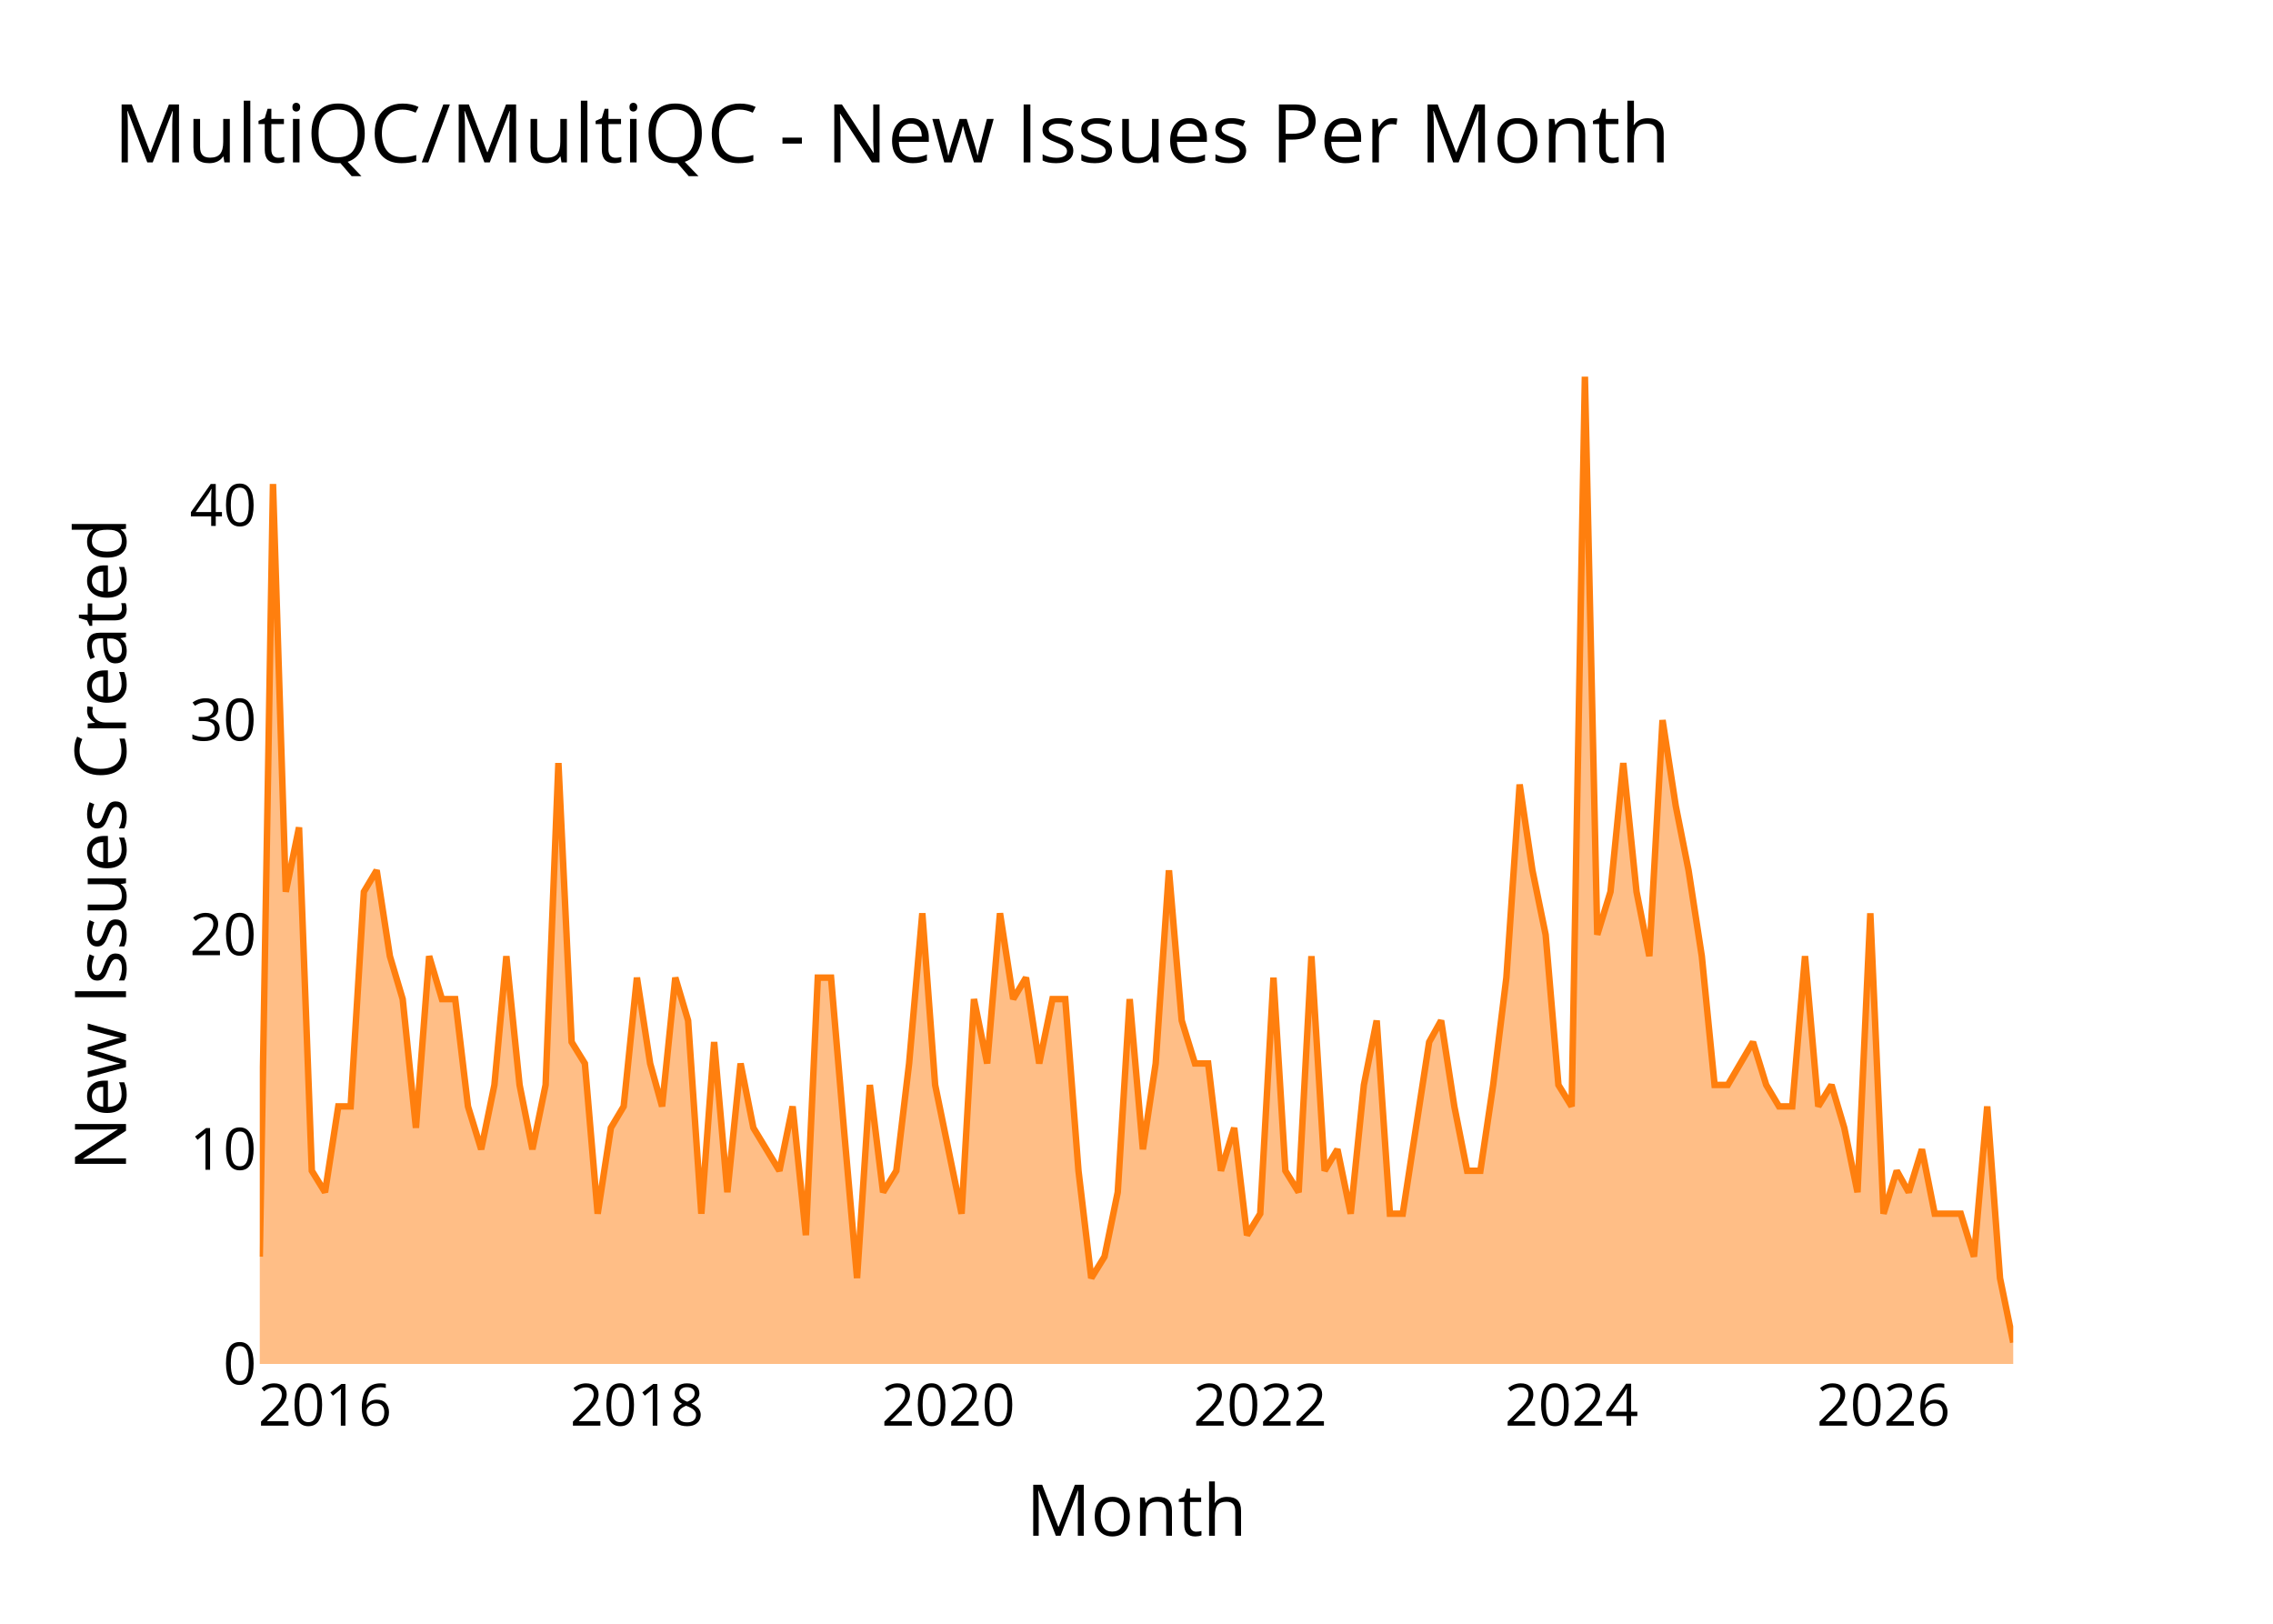
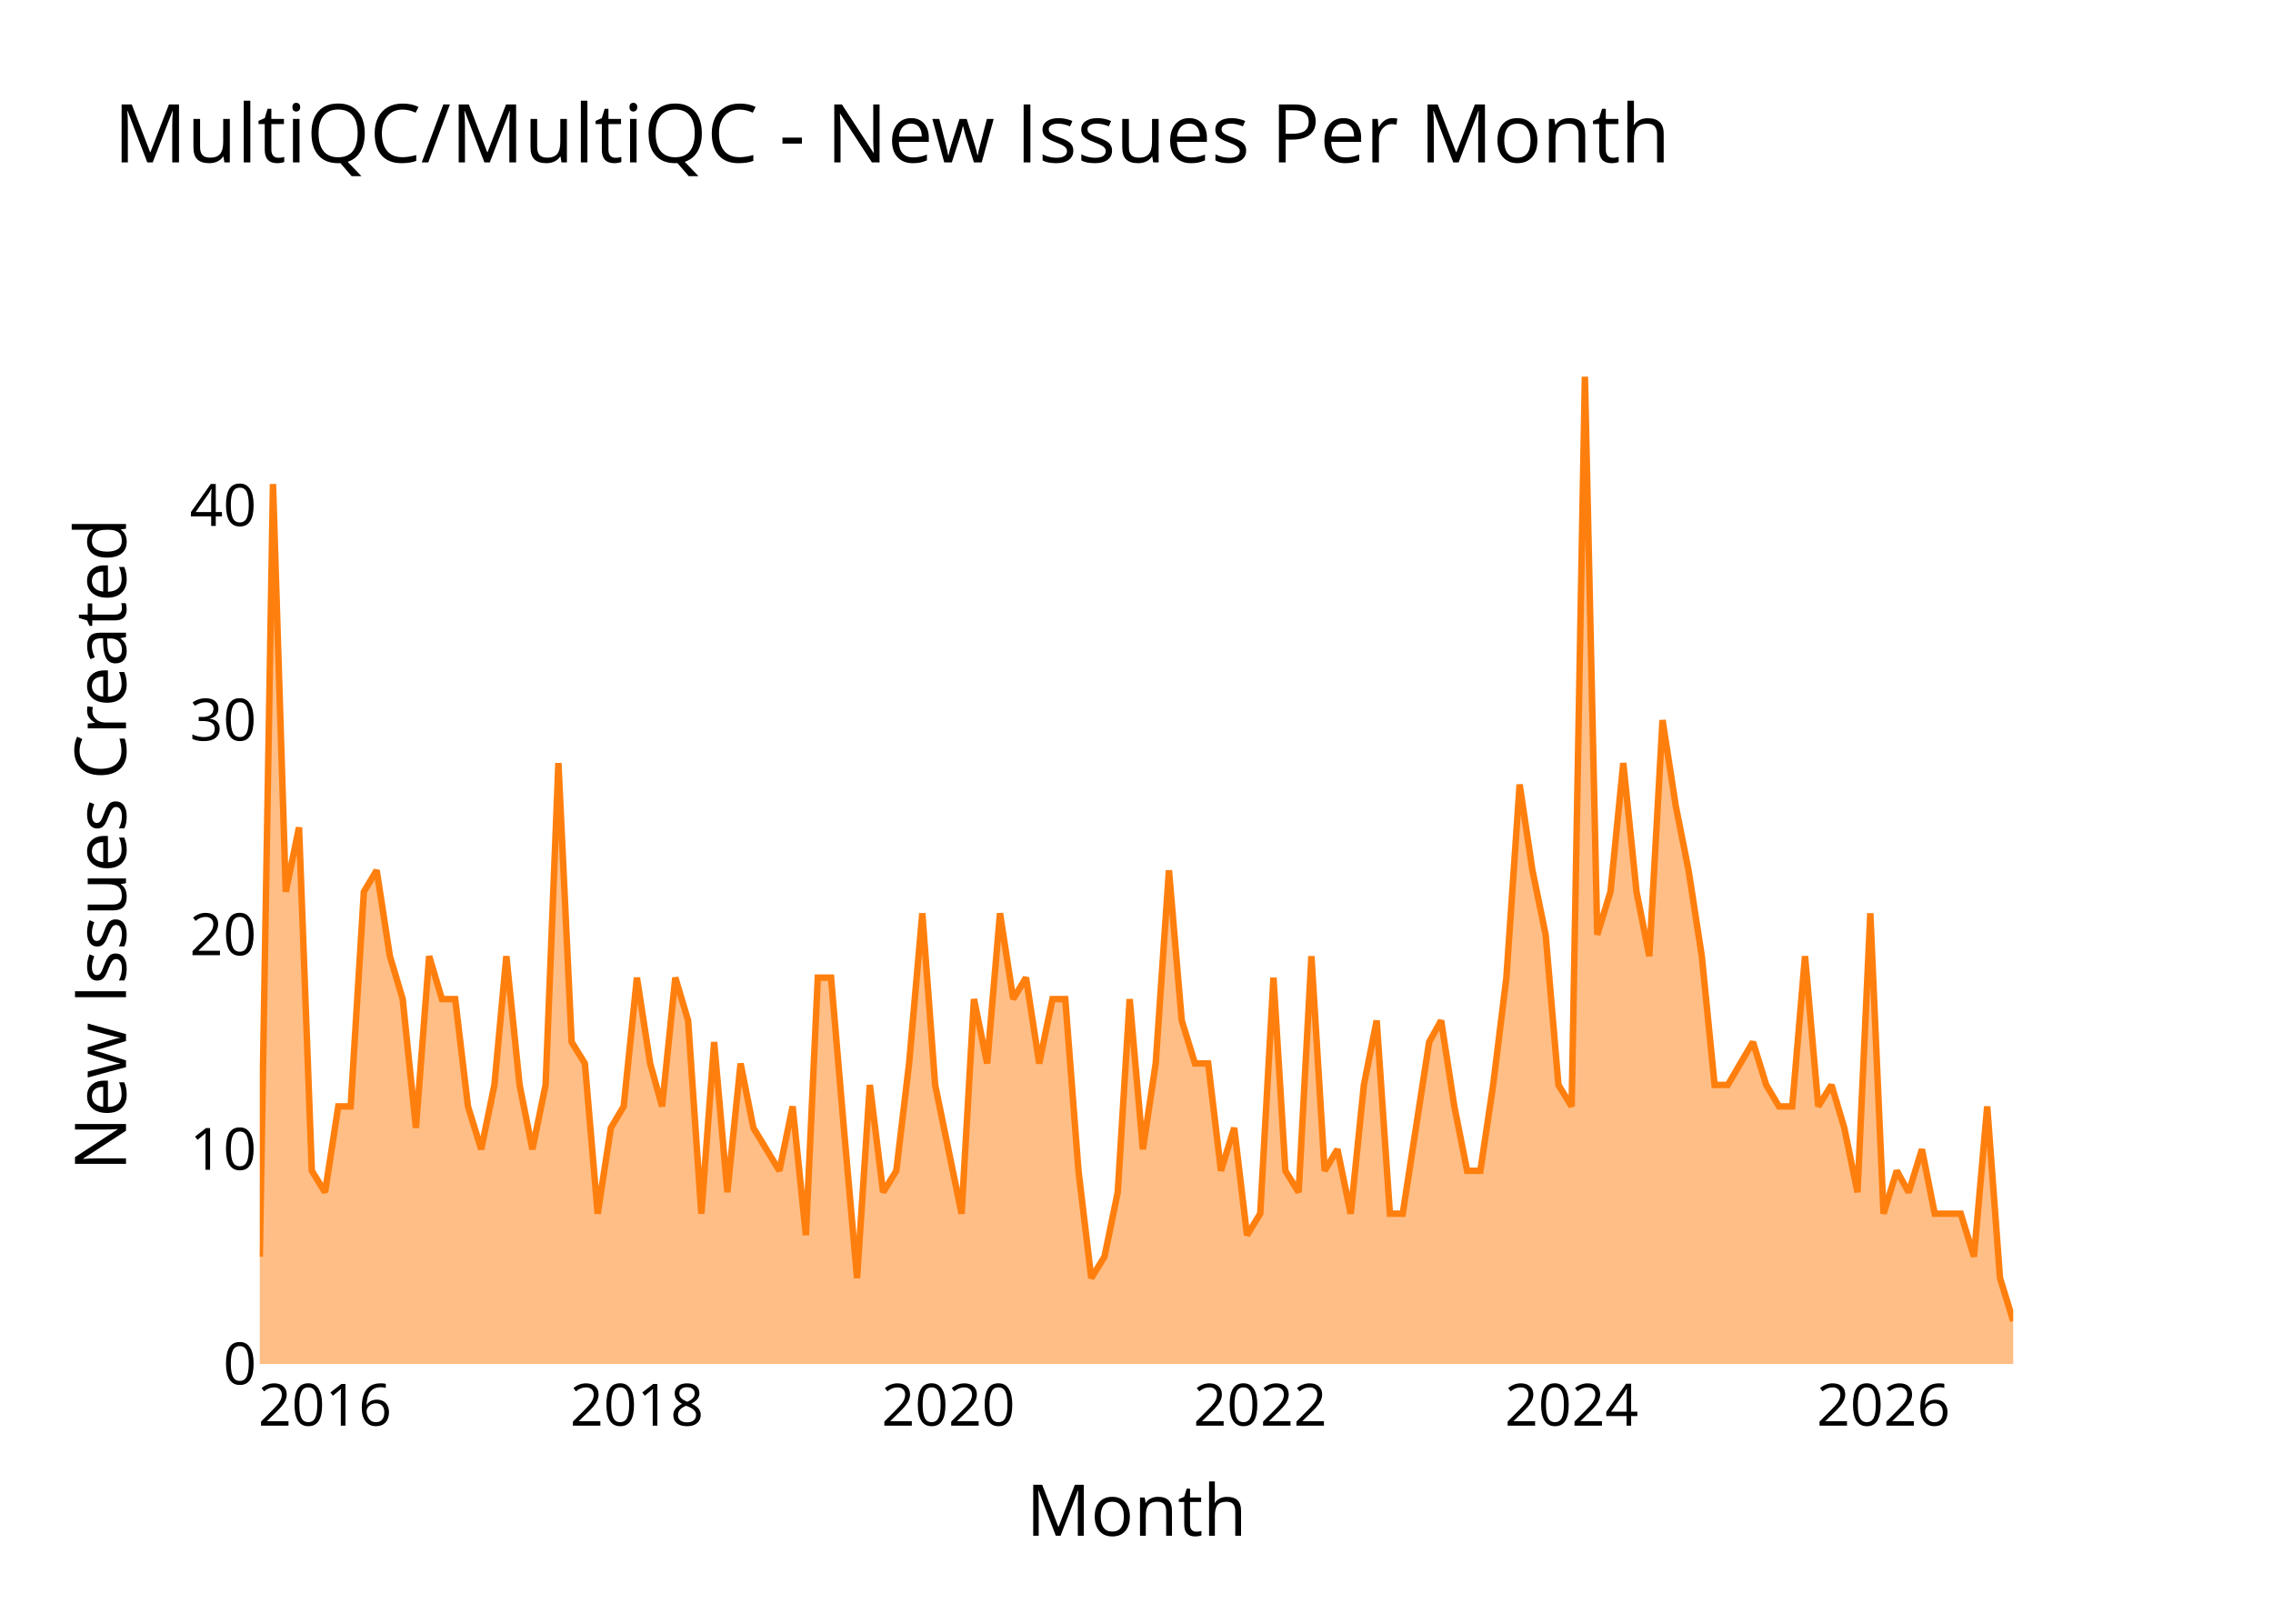
<svg xmlns="http://www.w3.org/2000/svg" class="main-svg" width="700" height="500" style="" viewBox="0 0 700 500">
  <rect x="0" y="0" width="700" height="500" style="fill: rgb(0, 0, 0); fill-opacity: 0;" />
-   <defs id="defs-017861">
+   <defs id="defs-bc3139">
    <g class="clips">
-       <clipPath id="clip017861xyplot" class="plotclip">
+       <clipPath id="clipbc3139xyplot" class="plotclip">
        <rect width="540" height="320" />
      </clipPath>
-       <clipPath class="axesclip" id="clip017861x">
+       <clipPath class="axesclip" id="clipbc3139x">
        <rect x="80" y="0" width="540" height="500" />
      </clipPath>
-       <clipPath class="axesclip" id="clip017861y">
+       <clipPath class="axesclip" id="clipbc3139y">
        <rect x="0" y="100" width="700" height="320" />
      </clipPath>
-       <clipPath class="axesclip" id="clip017861xy">
+       <clipPath class="axesclip" id="clipbc3139xy">
        <rect x="80" y="100" width="540" height="320" />
      </clipPath>
    </g>
    <g class="gradients" />
    <g class="patterns" />
  </defs>
  <g class="bglayer">
    <rect class="bg" x="80" y="100" width="540" height="320" style="fill: rgb(0, 0, 0); fill-opacity: 0; stroke-width: 0;" />
  </g>
  <g class="layer-below">
    <g class="imagelayer" />
    <g class="shapelayer" />
  </g>
  <g class="cartesianlayer">
    <g class="subplot xy">
      <g class="layer-subplot">
        <g class="shapelayer" />
        <g class="imagelayer" />
      </g>
      <g class="minor-gridlayer">
        <g class="x" />
        <g class="y" />
      </g>
      <g class="gridlayer">
        <g class="x">
          <path class="xgrid crisp" transform="translate(100.1,0)" d="M0,100v320" style="stroke: rgb(255, 255, 255); stroke-opacity: 1; stroke-width: 1px;" />
          <path class="xgrid crisp" transform="translate(196.15,0)" d="M0,100v320" style="stroke: rgb(255, 255, 255); stroke-opacity: 1; stroke-width: 1px;" />
          <path class="xgrid crisp" transform="translate(292.06,0)" d="M0,100v320" style="stroke: rgb(255, 255, 255); stroke-opacity: 1; stroke-width: 1px;" />
          <path class="xgrid crisp" transform="translate(388.1,0)" d="M0,100v320" style="stroke: rgb(255, 255, 255); stroke-opacity: 1; stroke-width: 1px;" />
          <path class="xgrid crisp" transform="translate(484.01,0)" d="M0,100v320" style="stroke: rgb(255, 255, 255); stroke-opacity: 1; stroke-width: 1px;" />
          <path class="xgrid crisp" transform="translate(580.06,0)" d="M0,100v320" style="stroke: rgb(255, 255, 255); stroke-opacity: 1; stroke-width: 1px;" />
        </g>
        <g class="y">
          <path class="ygrid crisp" transform="translate(0,353.91)" d="M80,0h540" style="stroke: rgb(255, 255, 255); stroke-opacity: 1; stroke-width: 1px;" />
          <path class="ygrid crisp" transform="translate(0,287.83)" d="M80,0h540" style="stroke: rgb(255, 255, 255); stroke-opacity: 1; stroke-width: 1px;" />
          <path class="ygrid crisp" transform="translate(0,221.74)" d="M80,0h540" style="stroke: rgb(255, 255, 255); stroke-opacity: 1; stroke-width: 1px;" />
          <path class="ygrid crisp" transform="translate(0,155.65)" d="M80,0h540" style="stroke: rgb(255, 255, 255); stroke-opacity: 1; stroke-width: 1px;" />
        </g>
      </g>
      <g class="zerolinelayer">
        <path class="yzl zl crisp" transform="translate(0,420)" d="M80,0h540" style="stroke: rgb(255, 255, 255); stroke-opacity: 1; stroke-width: 2px;" />
      </g>
      <g class="layer-between">
        <g class="shapelayer" />
        <g class="imagelayer" />
      </g>
      <path class="xlines-below" />
      <path class="ylines-below" />
      <g class="overlines-below" />
      <g class="xaxislayer-below" />
      <g class="yaxislayer-below" />
      <g class="overaxes-below" />
      <g class="overplot">
-         <g class="xy" transform="translate(80,100)" clip-path="url(#clip017861xyplot)">
+         <g class="xy" transform="translate(80,100)" clip-path="url(#clipbc3139xyplot)">
          <g class="scatterlayer mlayer">
-             <g class="trace scatter trace2dc040" style="stroke-miterlimit: 2;">
+             <g class="trace scatter trace25f507" style="stroke-miterlimit: 2;">
              <g class="fills">
                <g>
-                   <path class="js-fill" d="M540,320L0,320L0,286.96L4.07,49.04L8.01,174.61L12.09,154.78L16.03,260.52L20.1,267.13L24.18,240.7L27.99,240.7L32.06,174.61L36,168L40.07,194.43L44.01,207.65L48.09,247.3L52.16,194.43L56.1,207.65L60.18,207.65L64.12,240.7L68.19,253.91L72.26,234.09L75.94,194.43L80.01,234.09L83.96,253.91L88.03,234.09L91.97,134.96L96.04,220.87L100.12,227.48L104.06,273.74L108.13,247.3L112.07,240.7L116.15,201.04L120.22,227.48L123.9,240.7L127.97,201.04L131.91,214.26L135.99,273.74L139.93,220.87L144,267.13L148.07,227.48L152.01,247.3L160.03,260.52L164.1,240.7L168.18,280.35L171.85,201.04L175.93,201.04L179.87,247.3L183.94,293.57L187.88,234.09L191.96,267.13L196.03,260.52L199.97,227.48L204.04,181.22L207.99,234.09L212.06,253.91L216.13,273.74L219.94,207.65L224.01,227.48L227.96,181.22L232.03,207.65L235.97,201.04L240.04,227.48L244.12,207.65L248.06,207.65L252.13,260.52L256.07,293.57L260.15,286.96L264.22,267.13L267.9,207.65L271.97,253.91L275.91,227.48L279.99,168L283.93,214.26L288,227.48L292.07,227.48L296.01,260.52L300.09,247.3L304.03,280.35L308.1,273.74L312.18,201.04L315.85,260.52L319.93,267.13L323.87,194.43L327.94,260.52L331.88,253.91L335.96,273.74L340.03,234.09L343.97,214.26L348.04,273.74L351.99,273.74L356.06,247.3L360.13,220.87L363.81,214.26L367.88,240.7L371.82,260.52L375.9,260.52L379.84,234.09L383.91,201.04L387.99,141.57L391.93,168L396,187.83L399.94,234.09L404.01,240.7L408.09,16L411.9,187.83L415.97,174.61L419.91,134.96L423.99,174.61L427.93,194.43L432,121.74L436.07,148.17L440.01,168L444.09,194.43L448.03,234.09L452.1,234.09L459.85,220.87L463.93,234.09L467.87,240.7L471.94,240.7L475.88,194.43L479.96,240.7L484.03,234.09L487.97,247.3L492.04,267.13L495.99,181.22L500.06,273.74L504.13,260.52L507.81,267.13L511.88,253.91L515.82,273.74L523.84,273.74L527.91,286.96L531.99,240.7L535.93,293.57L540,313.39" style="fill: rgb(255, 127, 14); fill-opacity: 0.5; stroke-width: 0;" />
+                   <path class="js-fill" d="M540,320L0,320L0,286.96L4.07,49.04L8.01,174.61L12.09,154.78L16.03,260.52L20.1,267.13L24.18,240.7L27.99,240.7L32.06,174.61L36,168L40.07,194.43L44.01,207.65L48.09,247.3L52.16,194.43L56.1,207.65L60.18,207.65L64.12,240.7L68.19,253.91L72.26,234.09L75.94,194.43L80.01,234.09L83.96,253.91L88.03,234.09L91.97,134.96L96.04,220.87L100.12,227.48L104.06,273.74L108.13,247.3L112.07,240.7L116.15,201.04L120.22,227.48L123.9,240.7L127.97,201.04L131.91,214.26L135.99,273.74L139.93,220.87L144,267.13L148.07,227.48L152.01,247.3L160.03,260.52L164.1,240.7L168.18,280.35L171.85,201.04L175.93,201.04L179.87,247.3L183.94,293.57L187.88,234.09L191.96,267.13L196.03,260.52L199.97,227.48L204.04,181.22L207.99,234.09L212.06,253.91L216.13,273.74L219.94,207.65L224.01,227.48L227.96,181.22L232.03,207.65L235.97,201.04L240.04,227.48L244.12,207.65L248.06,207.65L252.13,260.52L256.07,293.57L260.15,286.96L264.22,267.13L267.9,207.65L271.97,253.91L275.91,227.48L279.99,168L283.93,214.26L288,227.48L292.07,227.48L296.01,260.52L300.09,247.3L304.03,280.35L308.1,273.74L312.18,201.04L315.85,260.52L319.93,267.13L323.87,194.43L327.94,260.52L331.88,253.91L335.96,273.74L340.03,234.09L343.97,214.26L348.04,273.74L351.99,273.74L356.06,247.3L360.13,220.87L363.81,214.26L367.88,240.7L371.82,260.52L375.9,260.52L379.84,234.09L383.91,201.04L387.99,141.57L391.93,168L396,187.83L399.94,234.09L404.01,240.7L408.09,16L411.9,187.83L415.97,174.61L419.91,134.96L423.99,174.61L427.93,194.43L432,121.74L436.07,148.17L440.01,168L444.09,194.43L448.03,234.09L452.1,234.09L459.85,220.87L463.93,234.09L467.87,240.7L471.94,240.7L475.88,194.43L479.96,240.7L484.03,234.09L487.97,247.3L492.04,267.13L495.99,181.22L500.06,273.74L504.13,260.52L507.81,267.13L511.88,253.91L515.82,273.74L523.84,273.74L527.91,286.96L531.99,240.7L535.93,293.57L540,306.78" style="fill: rgb(255, 127, 14); fill-opacity: 0.5; stroke-width: 0;" />
                </g>
              </g>
              <g class="errorbars" />
              <g class="lines">
-                 <path class="js-line" d="M0,286.96L4.07,49.04L8.01,174.61L12.09,154.78L16.03,260.52L20.1,267.13L24.18,240.7L27.99,240.7L32.06,174.61L36,168L40.07,194.43L44.01,207.65L48.09,247.3L52.16,194.43L56.1,207.65L60.18,207.65L64.12,240.7L68.19,253.91L72.26,234.09L75.94,194.43L80.01,234.09L83.96,253.91L88.03,234.09L91.97,134.96L96.04,220.87L100.12,227.48L104.06,273.74L108.13,247.3L112.07,240.7L116.15,201.04L120.22,227.48L123.9,240.7L127.97,201.04L131.91,214.26L135.99,273.74L139.93,220.87L144,267.13L148.07,227.48L152.01,247.3L160.03,260.52L164.1,240.7L168.18,280.35L171.85,201.04L175.93,201.04L179.87,247.3L183.94,293.57L187.88,234.09L191.96,267.13L196.03,260.52L199.97,227.48L204.04,181.22L207.99,234.09L212.06,253.91L216.13,273.74L219.94,207.65L224.01,227.48L227.96,181.22L232.03,207.65L235.97,201.04L240.04,227.48L244.12,207.65L248.06,207.65L252.13,260.52L256.07,293.57L260.15,286.96L264.22,267.13L267.9,207.65L271.97,253.91L275.91,227.48L279.99,168L283.93,214.26L288,227.48L292.07,227.48L296.01,260.52L300.09,247.3L304.03,280.35L308.1,273.74L312.18,201.04L315.85,260.52L319.93,267.13L323.87,194.43L327.94,260.52L331.88,253.91L335.96,273.74L340.03,234.09L343.97,214.26L348.04,273.74L351.99,273.74L356.06,247.3L360.13,220.87L363.81,214.26L367.88,240.7L371.82,260.52L375.9,260.52L379.84,234.09L383.91,201.04L387.99,141.57L391.93,168L396,187.83L399.94,234.09L404.01,240.7L408.09,16L411.9,187.83L415.97,174.61L419.91,134.96L423.99,174.61L427.93,194.43L432,121.74L436.07,148.17L440.01,168L444.09,194.43L448.03,234.09L452.1,234.09L459.85,220.87L463.93,234.09L467.87,240.7L471.94,240.7L475.88,194.43L479.96,240.7L484.03,234.09L487.97,247.3L492.04,267.13L495.99,181.22L500.06,273.74L504.13,260.52L507.81,267.13L511.88,253.91L515.82,273.74L523.84,273.74L527.91,286.96L531.99,240.7L535.93,293.57L540,313.39" style="vector-effect: none; fill: none; stroke: rgb(255, 127, 14); stroke-opacity: 1; stroke-width: 2px; opacity: 1;" />
+                 <path class="js-line" d="M0,286.96L4.07,49.04L8.01,174.61L12.09,154.78L16.03,260.52L20.1,267.13L24.18,240.7L27.99,240.7L32.06,174.61L36,168L40.07,194.43L44.01,207.65L48.09,247.3L52.16,194.43L56.1,207.65L60.18,207.65L64.12,240.7L68.19,253.91L72.26,234.09L75.94,194.43L80.01,234.09L83.96,253.91L88.03,234.09L91.97,134.96L96.04,220.87L100.12,227.48L104.06,273.74L108.13,247.3L112.07,240.7L116.15,201.04L120.22,227.48L123.9,240.7L127.97,201.04L131.91,214.26L135.99,273.74L139.93,220.87L144,267.13L148.07,227.48L152.01,247.3L160.03,260.52L164.1,240.7L168.18,280.35L171.85,201.04L175.93,201.04L179.87,247.3L183.94,293.57L187.88,234.09L191.96,267.13L196.03,260.52L199.97,227.48L204.04,181.22L207.99,234.09L212.06,253.91L216.13,273.74L219.94,207.65L224.01,227.48L227.96,181.22L232.03,207.65L235.97,201.04L240.04,227.48L244.12,207.65L248.06,207.65L252.13,260.52L256.07,293.57L260.15,286.96L264.22,267.13L267.9,207.65L271.97,253.91L275.91,227.48L279.99,168L283.93,214.26L288,227.48L292.07,227.48L296.01,260.52L300.09,247.3L304.03,280.35L308.1,273.74L312.18,201.04L315.85,260.52L319.93,267.13L323.87,194.43L327.94,260.52L331.88,253.91L335.96,273.74L340.03,234.09L343.97,214.26L348.04,273.74L351.99,273.74L356.06,247.3L360.13,220.87L363.81,214.26L367.88,240.7L371.82,260.52L375.9,260.52L379.84,234.09L383.91,201.04L387.99,141.57L391.93,168L396,187.83L399.94,234.09L404.01,240.7L408.09,16L411.9,187.83L415.97,174.61L419.91,134.96L423.99,174.61L427.93,194.43L432,121.74L436.07,148.17L440.01,168L444.09,194.43L448.03,234.09L452.1,234.09L459.85,220.87L463.93,234.09L467.87,240.7L471.94,240.7L475.88,194.43L479.96,240.7L484.03,234.09L487.97,247.3L492.04,267.13L495.99,181.22L500.06,273.74L504.13,260.52L507.81,267.13L511.88,253.91L515.82,273.74L523.84,273.74L527.91,286.96L531.99,240.7L535.93,293.57L540,306.78" style="vector-effect: none; fill: none; stroke: rgb(255, 127, 14); stroke-opacity: 1; stroke-width: 2px; opacity: 1;" />
              </g>
              <g class="points" />
              <g class="text" />
            </g>
          </g>
        </g>
      </g>
      <g class="zerolinelayer-above" />
      <path class="xlines-above crisp" d="M0,0" style="fill: none;" />
      <path class="ylines-above crisp" d="M0,0" style="fill: none;" />
      <g class="overlines-above" />
      <g class="xaxislayer-above">
        <g class="xtick">
          <text text-anchor="middle" x="0" y="439" transform="translate(100.1,0)" style="font-family: 'Open Sans'; font-size: 18px; fill: rgb(0, 0, 0); fill-opacity: 1; white-space: pre;">2016</text>
        </g>
        <g class="xtick">
          <text text-anchor="middle" x="0" y="439" style="font-family: 'Open Sans'; font-size: 18px; fill: rgb(0, 0, 0); fill-opacity: 1; white-space: pre;" transform="translate(196.15,0)">2018</text>
        </g>
        <g class="xtick">
          <text text-anchor="middle" x="0" y="439" style="font-family: 'Open Sans'; font-size: 18px; fill: rgb(0, 0, 0); fill-opacity: 1; white-space: pre;" transform="translate(292.06,0)">2020</text>
        </g>
        <g class="xtick">
          <text text-anchor="middle" x="0" y="439" style="font-family: 'Open Sans'; font-size: 18px; fill: rgb(0, 0, 0); fill-opacity: 1; white-space: pre;" transform="translate(388.1,0)">2022</text>
        </g>
        <g class="xtick">
          <text text-anchor="middle" x="0" y="439" style="font-family: 'Open Sans'; font-size: 18px; fill: rgb(0, 0, 0); fill-opacity: 1; white-space: pre;" transform="translate(484.01,0)">2024</text>
        </g>
        <g class="xtick">
          <text text-anchor="middle" x="0" y="439" style="font-family: 'Open Sans'; font-size: 18px; fill: rgb(0, 0, 0); fill-opacity: 1; white-space: pre;" transform="translate(580.06,0)">2026</text>
        </g>
      </g>
      <g class="yaxislayer-above">
        <g class="ytick">
          <text text-anchor="end" x="79" y="6.3" transform="translate(0,420)" style="font-family: 'Open Sans'; font-size: 18px; fill: rgb(0, 0, 0); fill-opacity: 1; white-space: pre;">0</text>
        </g>
        <g class="ytick">
          <text text-anchor="end" x="79" y="6.3" style="font-family: 'Open Sans'; font-size: 18px; fill: rgb(0, 0, 0); fill-opacity: 1; white-space: pre;" transform="translate(0,353.91)">10</text>
        </g>
        <g class="ytick">
          <text text-anchor="end" x="79" y="6.3" style="font-family: 'Open Sans'; font-size: 18px; fill: rgb(0, 0, 0); fill-opacity: 1; white-space: pre;" transform="translate(0,287.83)">20</text>
        </g>
        <g class="ytick">
          <text text-anchor="end" x="79" y="6.3" style="font-family: 'Open Sans'; font-size: 18px; fill: rgb(0, 0, 0); fill-opacity: 1; white-space: pre;" transform="translate(0,221.74)">30</text>
        </g>
        <g class="ytick">
          <text text-anchor="end" x="79" y="6.3" style="font-family: 'Open Sans'; font-size: 18px; fill: rgb(0, 0, 0); fill-opacity: 1; white-space: pre;" transform="translate(0,155.65)">40</text>
        </g>
      </g>
      <g class="overaxes-above" />
    </g>
  </g>
  <g class="polarlayer" />
  <g class="smithlayer" />
  <g class="ternarylayer" />
  <g class="geolayer" />
  <g class="funnelarealayer" />
  <g class="pielayer" />
  <g class="iciclelayer" />
  <g class="treemaplayer" />
  <g class="sunburstlayer" />
  <g class="glimages" />
-   <defs id="topdefs-017861">
+   <defs id="topdefs-bc3139">
    <g class="clips" />
  </defs>
  <g class="layer-above">
    <g class="imagelayer" />
    <g class="shapelayer" />
  </g>
  <g class="infolayer">
    <g class="g-gtitle">
      <text class="gtitle" x="35" y="50" text-anchor="start" dy="0em" style="opacity: 1; font-family: 'Open Sans'; font-size: 25px; fill: rgb(0, 0, 0); fill-opacity: 1; white-space: pre;">MultiQC/MultiQC - New Issues Per Month</text>
    </g>
    <g class="g-xtitle">
      <text class="xtitle" x="350" y="472.9" text-anchor="middle" style="opacity: 1; font-family: 'Open Sans'; font-size: 22px; fill: rgb(0, 0, 0); fill-opacity: 1; white-space: pre;">Month</text>
    </g>
    <g class="g-ytitle">
      <text class="ytitle" transform="rotate(-90,38.8,260)" x="38.8" y="260" text-anchor="middle" style="opacity: 1; font-family: 'Open Sans'; font-size: 22px; fill: rgb(0, 0, 0); fill-opacity: 1; white-space: pre;">New Issues Created</text>
    </g>
  </g>
</svg>
